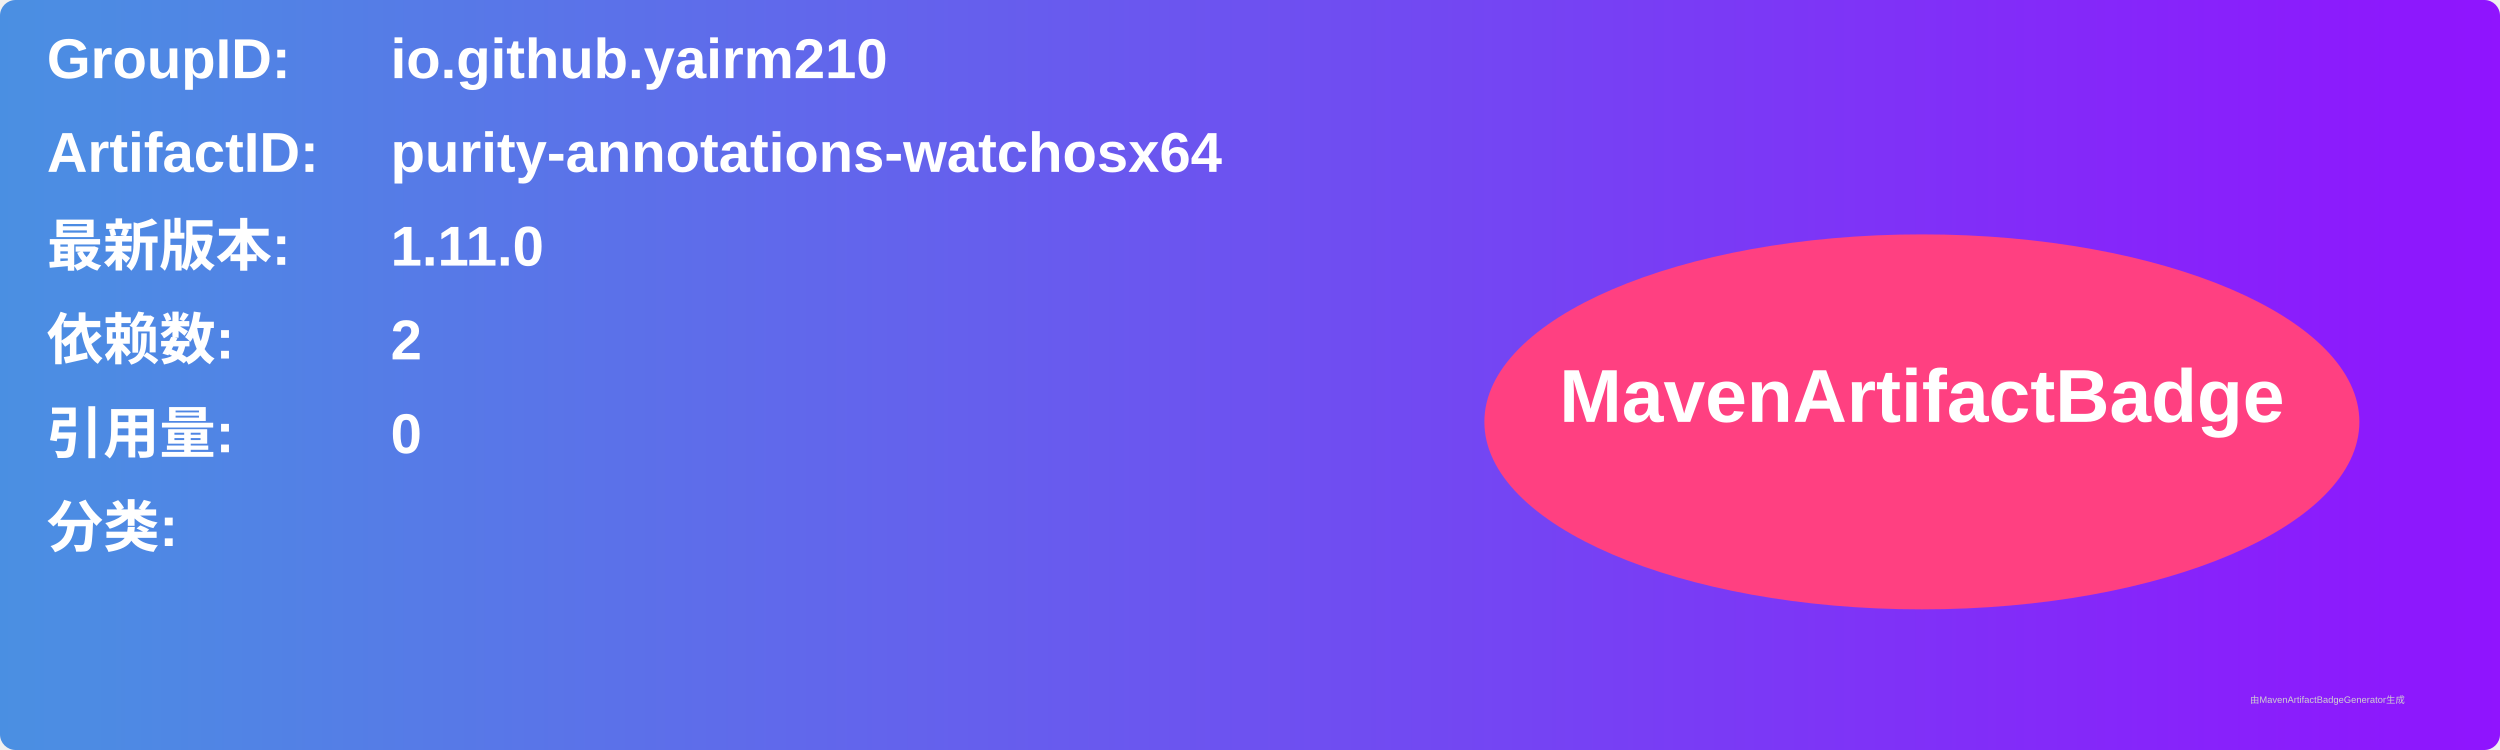
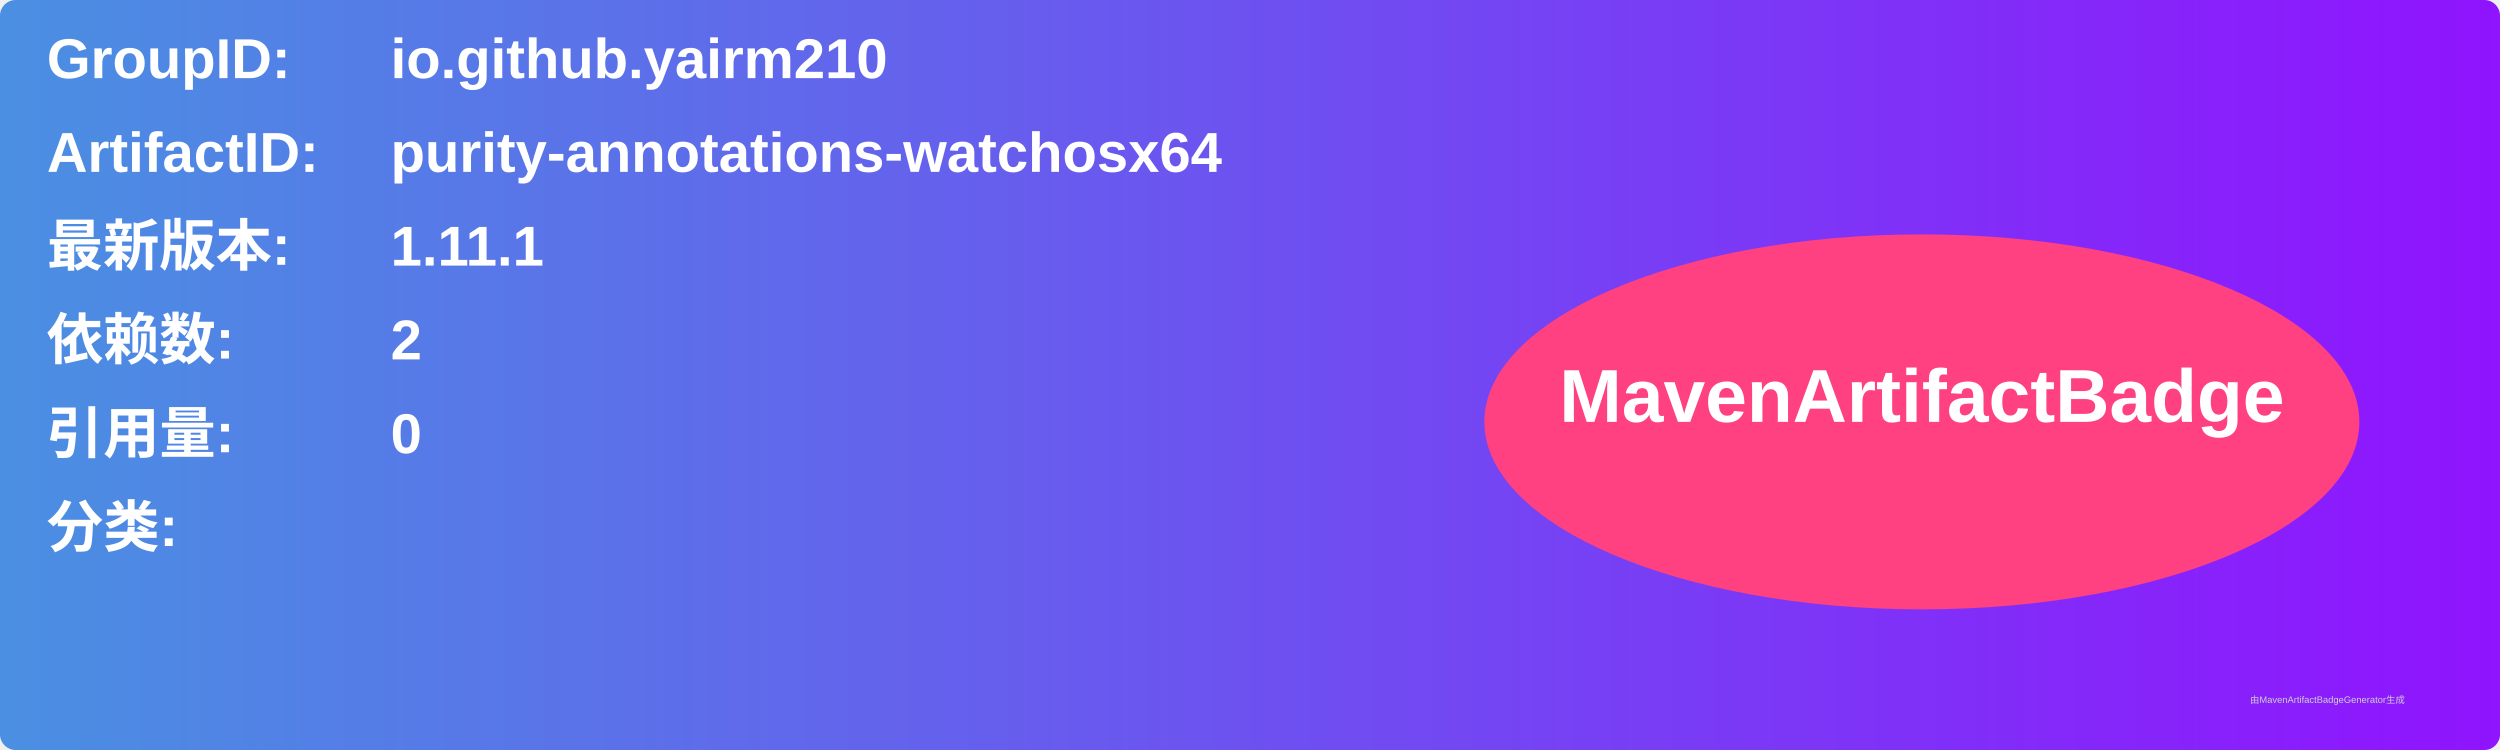
<svg xmlns="http://www.w3.org/2000/svg" width="800" height="240" viewBox="0 0 800 240">
  <linearGradient id="grad" x1="0%" y1="0%" x2="100%" y2="0%">
    <stop offset="0%" stop-color="#4a90e2" />
    <stop offset="100%" stop-color="#9013fe" />
  </linearGradient>
  <rect width="100%" height="100%" rx="5" ry="5" fill="url(#grad)" />
  <g transform="translate(15, 15)">
    <text x="0" y="10" font-family="Arial" font-size="18" fill="white" font-weight="bold" width="260">GroupID:</text>
    <text x="110" y="10" font-family="Arial" font-size="18" fill="white" font-weight="bold" width="460">io.github.yairm210</text>
    <text x="0" y="40" font-family="Arial" font-size="18" fill="white" font-weight="bold" width="260">ArtifactID:</text>
    <text x="110" y="40" font-family="Arial" font-size="18" fill="white" font-weight="bold" width="460">purity-annotations-watchosx64</text>
    <text x="0" y="70" font-family="Arial" font-size="18" fill="white" font-weight="bold">最新版本:</text>
    <text x="110" y="70" font-family="Arial" font-size="18" fill="white" font-weight="bold">
-       <tspan font-weight="bold">1.11.0</tspan>
+       <tspan font-weight="bold">1.11.1</tspan>
    </text>
    <text x="0" y="100" font-family="Arial" font-size="18" fill="white" font-weight="bold">依赖数: </text>
    <text x="110" y="100" font-family="Arial" font-size="18" fill="white">
      <tspan font-weight="bold">2</tspan>
    </text>
    <text x="0" y="130" font-family="Arial" font-size="18" fill="white" font-weight="bold">引用量: </text>
    <text x="110" y="130" font-family="Arial" font-size="18" fill="white">
      <tspan font-weight="bold">0</tspan>
    </text>
    <text x="0" y="160" font-family="Arial" font-size="18" fill="white" font-weight="bold">分类:</text>
    <text x="10" y="190" font-family="Arial" font-size="10" fill="white">
      <tspan font-weight="bold" />
    </text>
    <ellipse cx="600" cy="120" rx="140" ry="60" fill="#ff4081" />
    <text x="600" y="120" text-anchor="middle" font-family="Arial" font-size="24" fill="white" font-weight="bold">MavenArtifactBadge</text>
  </g>
  <text x="720" y="225" font-family="Arial" font-size="3" fill="#d0d0d0">由MavenArtifactBadgeGenerator生成</text>
</svg>
